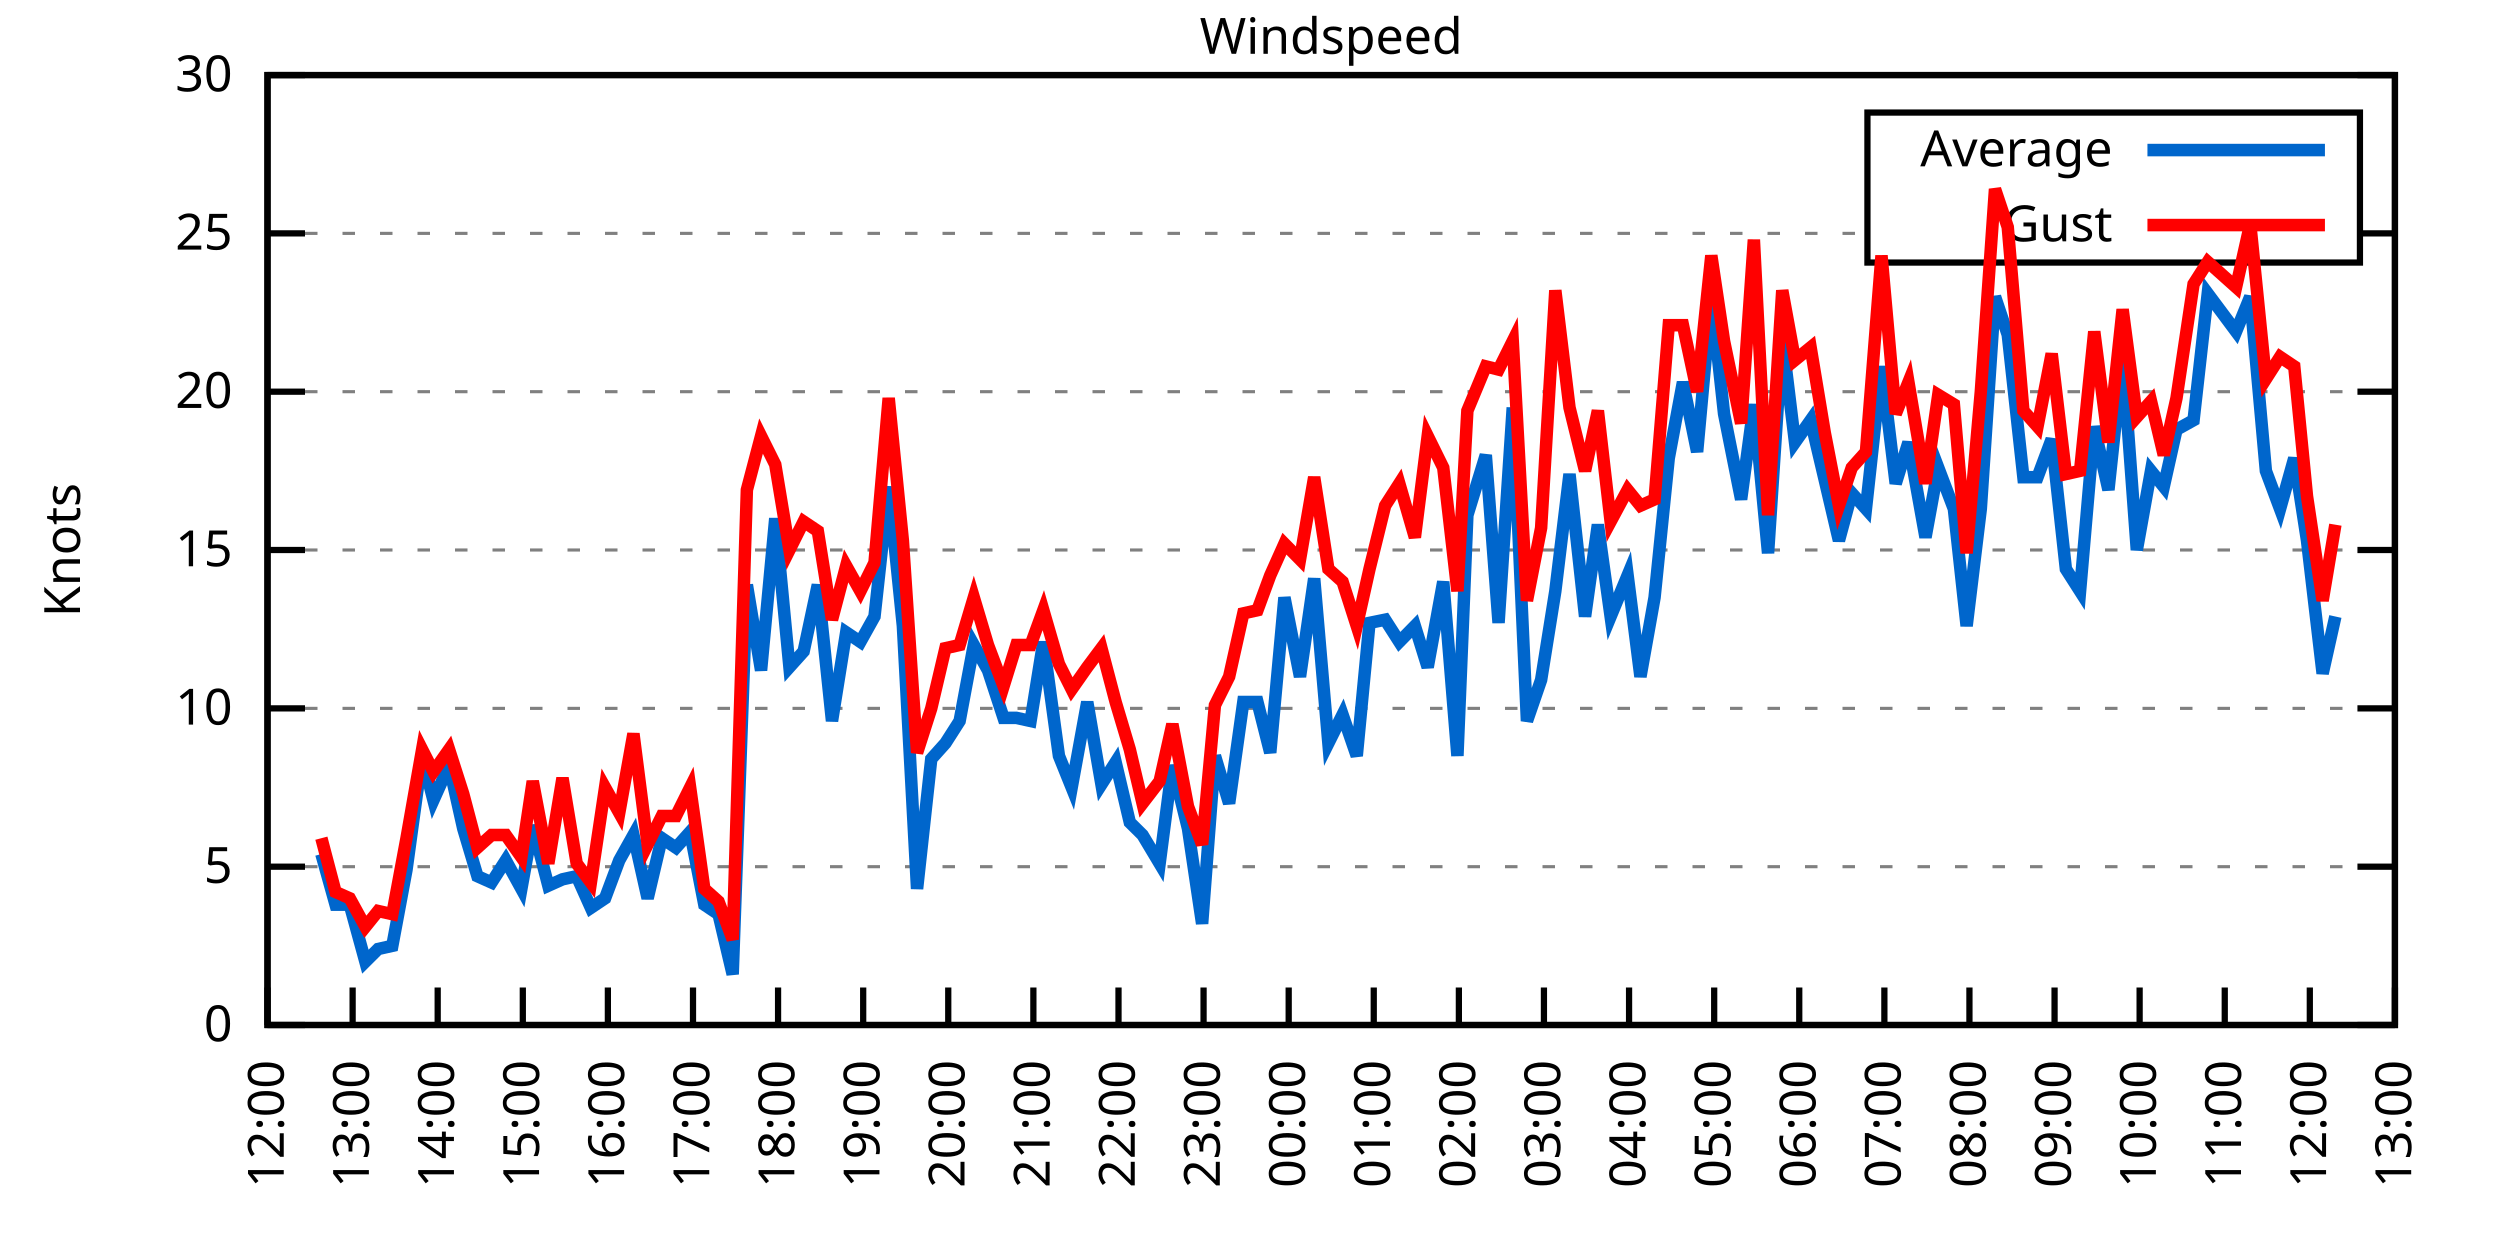
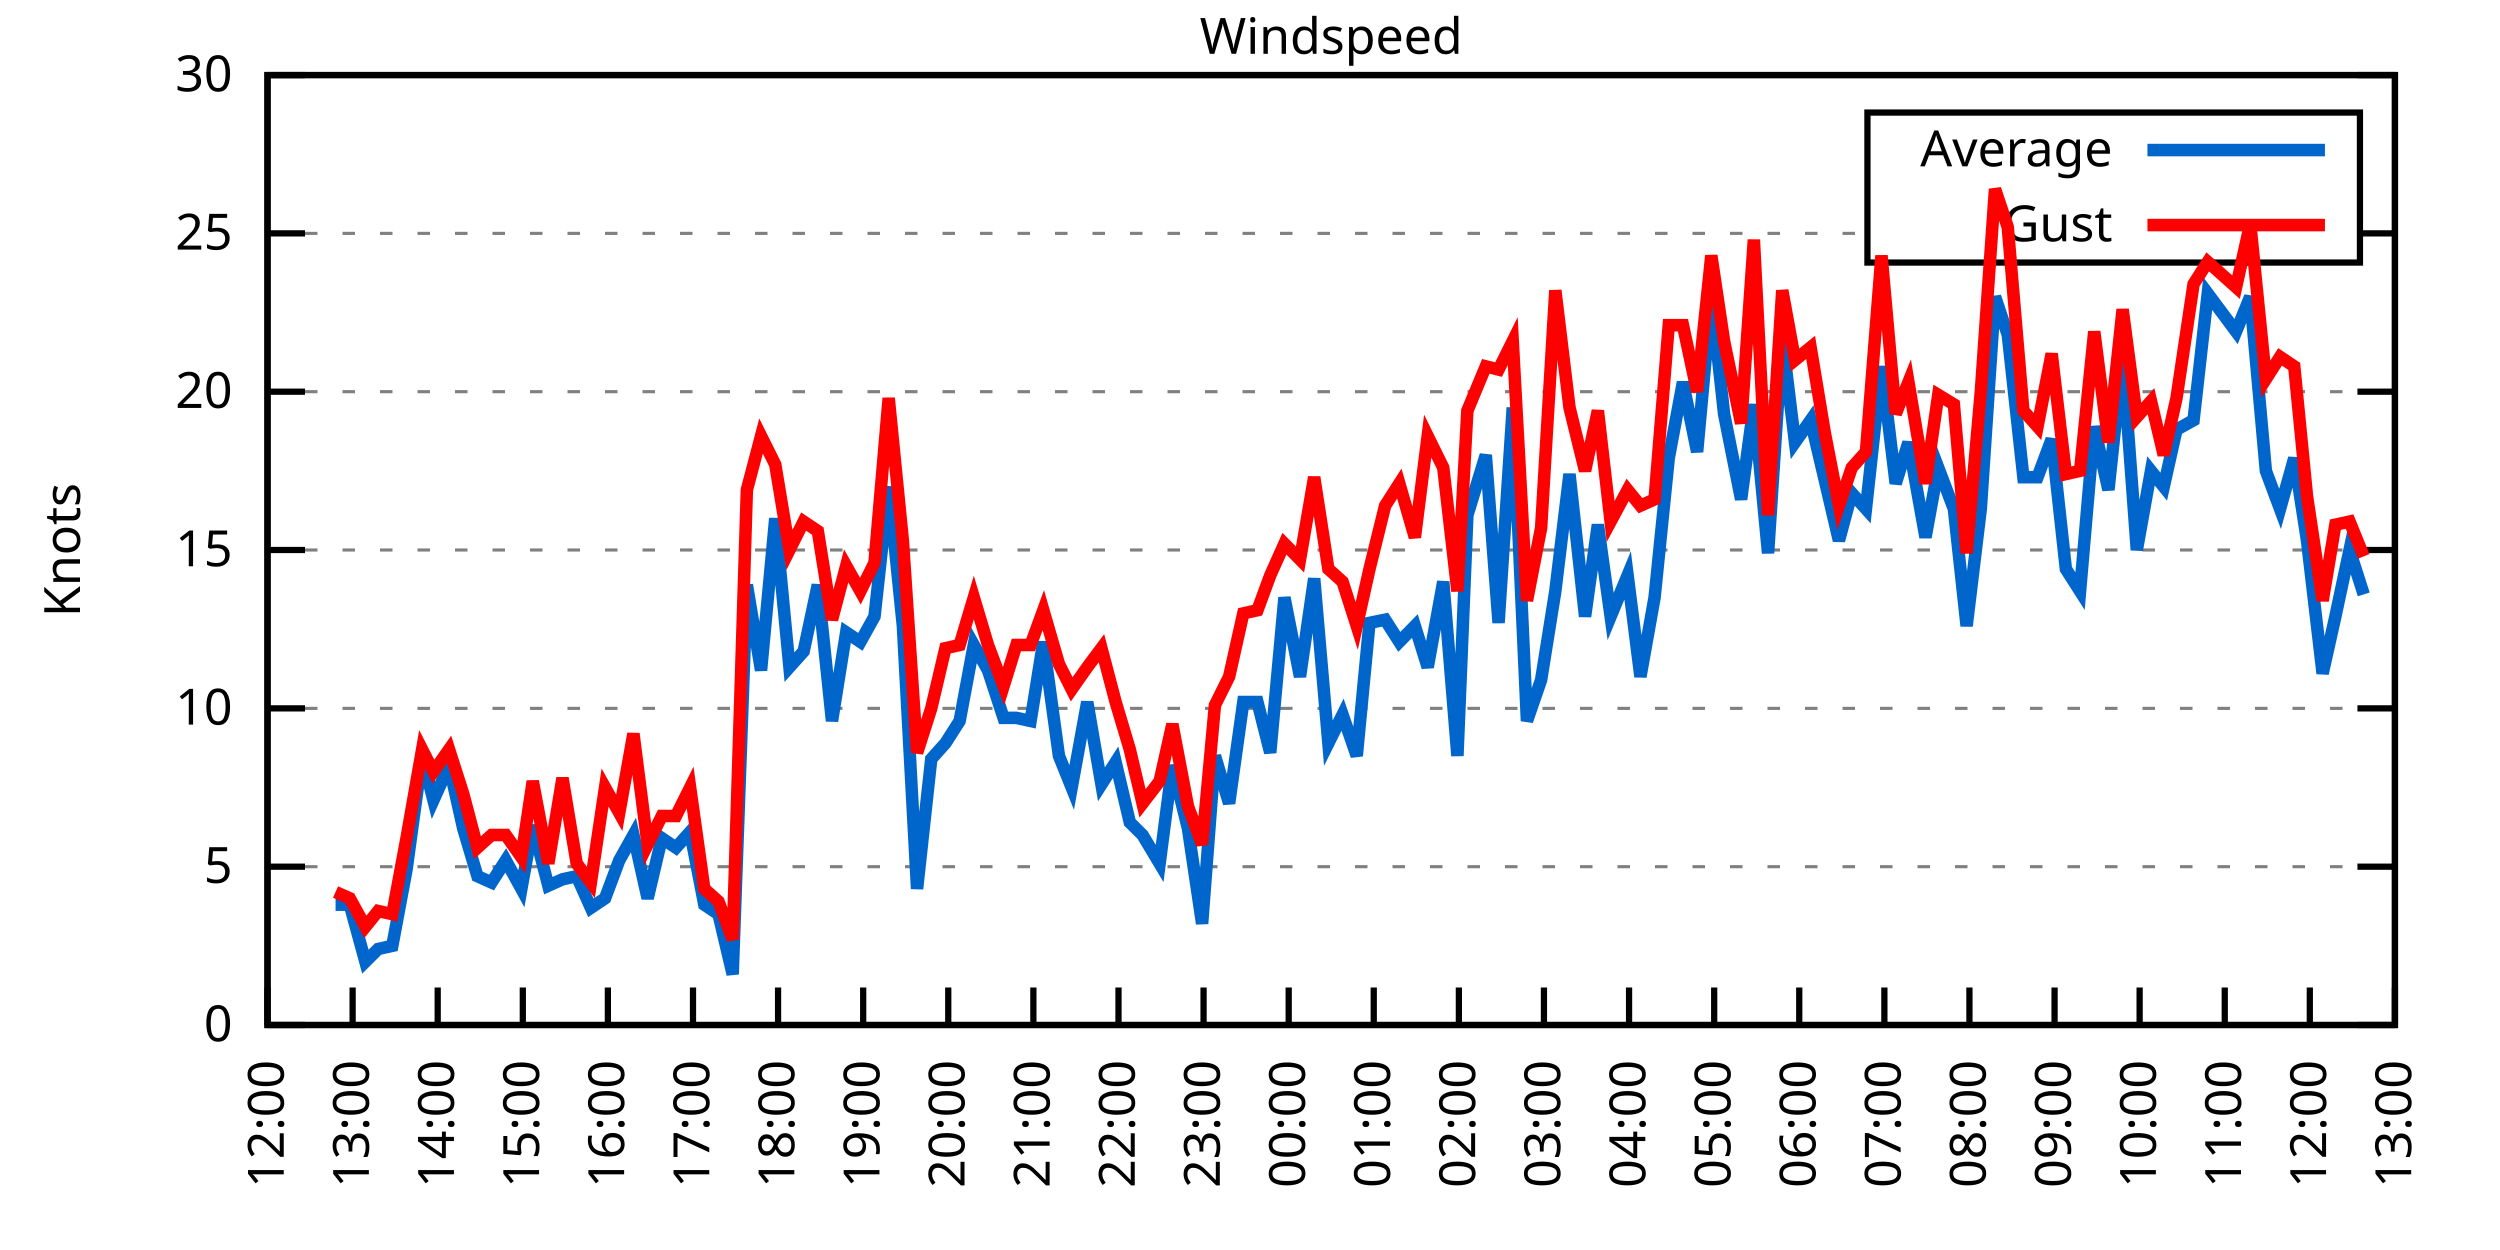
<svg xmlns="http://www.w3.org/2000/svg" xmlns:xlink="http://www.w3.org/1999/xlink" width="400" height="200" viewBox="0 0 400 200">
  <g id="gnuplot_canvas">
    <rect x="0" y="0" width="400" height="200" fill="none" />
    <defs>
      <circle id="gpDot" r="0.5" stroke-width="0.5" stroke="currentColor" />
      <path id="gpPt0" stroke-width="0.333" stroke="currentColor" d="M-1,0 h2 M0,-1 v2" />
      <path id="gpPt1" stroke-width="0.333" stroke="currentColor" d="M-1,-1 L1,1 M1,-1 L-1,1" />
      <path id="gpPt2" stroke-width="0.333" stroke="currentColor" d="M-1,0 L1,0 M0,-1 L0,1 M-1,-1 L1,1 M-1,1 L1,-1" />
      <rect id="gpPt3" stroke-width="0.333" stroke="currentColor" x="-1" y="-1" width="2" height="2" />
      <rect id="gpPt4" stroke-width="0.333" stroke="currentColor" fill="currentColor" x="-1" y="-1" width="2" height="2" />
      <circle id="gpPt5" stroke-width="0.333" stroke="currentColor" cx="0" cy="0" r="1" />
      <use xlink:href="#gpPt5" id="gpPt6" fill="currentColor" stroke="none" />
      <path id="gpPt7" stroke-width="0.333" stroke="currentColor" d="M0,-1.33 L-1.33,0.67 L1.33,0.67 z" />
      <use xlink:href="#gpPt7" id="gpPt8" fill="currentColor" stroke="none" />
      <use xlink:href="#gpPt7" id="gpPt9" stroke="currentColor" transform="rotate(180)" />
      <use xlink:href="#gpPt9" id="gpPt10" fill="currentColor" stroke="none" />
      <use xlink:href="#gpPt3" id="gpPt11" stroke="currentColor" transform="rotate(45)" />
      <use xlink:href="#gpPt11" id="gpPt12" fill="currentColor" stroke="none" />
      <path id="gpPt13" stroke-width="0.333" stroke="currentColor" d="M0,1.330 L1.265,0.411 L0.782,-1.067 L-0.782,-1.076 L-1.265,0.411 z" />
      <use xlink:href="#gpPt13" id="gpPt14" fill="currentColor" stroke="none" />
      <filter id="textbox" filterUnits="objectBoundingBox" x="0" y="0" height="1" width="1">
        <feFlood flood-color="white" flood-opacity="1" result="bgnd" />
        <feComposite in="SourceGraphic" in2="bgnd" operator="atop" />
      </filter>
      <filter id="greybox" filterUnits="objectBoundingBox" x="0" y="0" height="1" width="1">
        <feFlood flood-color="lightgrey" flood-opacity="1" result="grey" />
        <feComposite in="SourceGraphic" in2="grey" operator="atop" />
      </filter>
    </defs>
    <g fill="none" color="white" stroke="currentColor" stroke-width="1.00" stroke-linecap="butt" stroke-linejoin="miter">
</g>
    <g fill="none" color="black" stroke="currentColor" stroke-width="1.00" stroke-linecap="butt" stroke-linejoin="miter">
      <g stroke="none" shape-rendering="crispEdges">
        <polygon fill="rgb(255, 255, 255)" points="42.80,164.00 383.18,164.00 383.18,12.02 42.80,12.02 " />
      </g>
    </g>
    <g fill="none" color="black" stroke="currentColor" stroke-width="1.00" stroke-linecap="butt" stroke-linejoin="miter">
</g>
    <g fill="none" color="black" stroke="black" stroke-width="0.50" stroke-linecap="butt" stroke-linejoin="miter">
</g>
    <g fill="none" color="gray" stroke="currentColor" stroke-width="0.50" stroke-linecap="butt" stroke-linejoin="miter">
      <path stroke="gray" stroke-dasharray="2,4" class="gridline" d="M42.80,164.00 L383.19,164.00  " />
    </g>
    <g fill="none" color="gray" stroke="gray" stroke-width="1.00" stroke-linecap="butt" stroke-linejoin="miter">
</g>
    <g fill="none" color="black" stroke="currentColor" stroke-width="1.00" stroke-linecap="butt" stroke-linejoin="miter">
      <path stroke="black" d="M42.80,164.00 L48.80,164.00 M383.19,164.00 L377.19,164.00  " />
      <g transform="translate(37.20,166.60)" stroke="none" fill="black" font-family="Sans" font-size="8.00" text-anchor="end">
        <text>
          <tspan font-family="Sans"> 0</tspan>
        </text>
      </g>
    </g>
    <g fill="none" color="black" stroke="currentColor" stroke-width="1.00" stroke-linecap="butt" stroke-linejoin="miter">
</g>
    <g fill="none" color="black" stroke="black" stroke-width="0.50" stroke-linecap="butt" stroke-linejoin="miter">
</g>
    <g fill="none" color="gray" stroke="currentColor" stroke-width="0.50" stroke-linecap="butt" stroke-linejoin="miter">
      <path stroke="gray" stroke-dasharray="2,4" class="gridline" d="M42.80,138.67 L383.19,138.67  " />
    </g>
    <g fill="none" color="gray" stroke="gray" stroke-width="1.00" stroke-linecap="butt" stroke-linejoin="miter">
</g>
    <g fill="none" color="black" stroke="currentColor" stroke-width="1.00" stroke-linecap="butt" stroke-linejoin="miter">
      <path stroke="black" d="M42.80,138.67 L48.80,138.67 M383.19,138.67 L377.19,138.67  " />
      <g transform="translate(37.20,141.27)" stroke="none" fill="black" font-family="Sans" font-size="8.00" text-anchor="end">
        <text>
          <tspan font-family="Sans"> 5</tspan>
        </text>
      </g>
    </g>
    <g fill="none" color="black" stroke="currentColor" stroke-width="1.00" stroke-linecap="butt" stroke-linejoin="miter">
</g>
    <g fill="none" color="black" stroke="black" stroke-width="0.50" stroke-linecap="butt" stroke-linejoin="miter">
</g>
    <g fill="none" color="gray" stroke="currentColor" stroke-width="0.50" stroke-linecap="butt" stroke-linejoin="miter">
      <path stroke="gray" stroke-dasharray="2,4" class="gridline" d="M42.80,113.34 L383.19,113.34  " />
    </g>
    <g fill="none" color="gray" stroke="gray" stroke-width="1.00" stroke-linecap="butt" stroke-linejoin="miter">
</g>
    <g fill="none" color="black" stroke="currentColor" stroke-width="1.00" stroke-linecap="butt" stroke-linejoin="miter">
      <path stroke="black" d="M42.80,113.34 L48.80,113.34 M383.19,113.34 L377.19,113.34  " />
      <g transform="translate(37.20,115.94)" stroke="none" fill="black" font-family="Sans" font-size="8.00" text-anchor="end">
        <text>
          <tspan font-family="Sans"> 10</tspan>
        </text>
      </g>
    </g>
    <g fill="none" color="black" stroke="currentColor" stroke-width="1.00" stroke-linecap="butt" stroke-linejoin="miter">
</g>
    <g fill="none" color="black" stroke="black" stroke-width="0.50" stroke-linecap="butt" stroke-linejoin="miter">
</g>
    <g fill="none" color="gray" stroke="currentColor" stroke-width="0.50" stroke-linecap="butt" stroke-linejoin="miter">
      <path stroke="gray" stroke-dasharray="2,4" class="gridline" d="M42.80,88.00 L383.19,88.00  " />
    </g>
    <g fill="none" color="gray" stroke="gray" stroke-width="1.00" stroke-linecap="butt" stroke-linejoin="miter">
</g>
    <g fill="none" color="black" stroke="currentColor" stroke-width="1.00" stroke-linecap="butt" stroke-linejoin="miter">
      <path stroke="black" d="M42.80,88.00 L48.80,88.00 M383.19,88.00 L377.19,88.00  " />
      <g transform="translate(37.20,90.60)" stroke="none" fill="black" font-family="Sans" font-size="8.00" text-anchor="end">
        <text>
          <tspan font-family="Sans"> 15</tspan>
        </text>
      </g>
    </g>
    <g fill="none" color="black" stroke="currentColor" stroke-width="1.00" stroke-linecap="butt" stroke-linejoin="miter">
</g>
    <g fill="none" color="black" stroke="black" stroke-width="0.50" stroke-linecap="butt" stroke-linejoin="miter">
</g>
    <g fill="none" color="gray" stroke="currentColor" stroke-width="0.50" stroke-linecap="butt" stroke-linejoin="miter">
      <path stroke="gray" stroke-dasharray="2,4" class="gridline" d="M42.80,62.67 L383.19,62.67  " />
    </g>
    <g fill="none" color="gray" stroke="gray" stroke-width="1.00" stroke-linecap="butt" stroke-linejoin="miter">
</g>
    <g fill="none" color="black" stroke="currentColor" stroke-width="1.00" stroke-linecap="butt" stroke-linejoin="miter">
      <path stroke="black" d="M42.80,62.67 L48.80,62.67 M383.19,62.67 L377.19,62.67  " />
      <g transform="translate(37.20,65.27)" stroke="none" fill="black" font-family="Sans" font-size="8.00" text-anchor="end">
        <text>
          <tspan font-family="Sans"> 20</tspan>
        </text>
      </g>
    </g>
    <g fill="none" color="black" stroke="currentColor" stroke-width="1.00" stroke-linecap="butt" stroke-linejoin="miter">
</g>
    <g fill="none" color="black" stroke="black" stroke-width="0.50" stroke-linecap="butt" stroke-linejoin="miter">
</g>
    <g fill="none" color="gray" stroke="currentColor" stroke-width="0.50" stroke-linecap="butt" stroke-linejoin="miter">
      <path stroke="gray" stroke-dasharray="2,4" class="gridline" d="M42.80,37.34 L298.79,37.34 M377.59,37.34 L383.19,37.34  " />
    </g>
    <g fill="none" color="gray" stroke="gray" stroke-width="1.00" stroke-linecap="butt" stroke-linejoin="miter">
</g>
    <g fill="none" color="black" stroke="currentColor" stroke-width="1.00" stroke-linecap="butt" stroke-linejoin="miter">
      <path stroke="black" d="M42.80,37.34 L48.80,37.34 M383.19,37.34 L377.19,37.34  " />
      <g transform="translate(37.20,39.94)" stroke="none" fill="black" font-family="Sans" font-size="8.00" text-anchor="end">
        <text>
          <tspan font-family="Sans"> 25</tspan>
        </text>
      </g>
    </g>
    <g fill="none" color="black" stroke="currentColor" stroke-width="1.00" stroke-linecap="butt" stroke-linejoin="miter">
</g>
    <g fill="none" color="black" stroke="black" stroke-width="0.50" stroke-linecap="butt" stroke-linejoin="miter">
</g>
    <g fill="none" color="gray" stroke="currentColor" stroke-width="0.50" stroke-linecap="butt" stroke-linejoin="miter">
      <path stroke="gray" stroke-dasharray="2,4" class="gridline" d="M42.80,12.01 L383.19,12.01  " />
    </g>
    <g fill="none" color="gray" stroke="gray" stroke-width="1.00" stroke-linecap="butt" stroke-linejoin="miter">
</g>
    <g fill="none" color="black" stroke="currentColor" stroke-width="1.00" stroke-linecap="butt" stroke-linejoin="miter">
      <path stroke="black" d="M42.80,12.01 L48.80,12.01 M383.19,12.01 L377.19,12.01  " />
      <g transform="translate(37.20,14.61)" stroke="none" fill="black" font-family="Sans" font-size="8.00" text-anchor="end">
        <text>
          <tspan font-family="Sans"> 30</tspan>
        </text>
      </g>
    </g>
    <g fill="none" color="black" stroke="currentColor" stroke-width="1.00" stroke-linecap="butt" stroke-linejoin="miter">
      <path stroke="black" d="M42.80,164.00 L42.80,158.00  " />
      <g transform="translate(45.40,169.60) rotate(270.00)" stroke="none" fill="black" font-family="Sans" font-size="8.00" text-anchor="end">
        <text>
          <tspan font-family="Sans">12:00</tspan>
        </text>
      </g>
    </g>
    <g fill="none" color="black" stroke="currentColor" stroke-width="1.00" stroke-linecap="butt" stroke-linejoin="miter">
      <path stroke="black" d="M56.42,164.00 L56.42,158.00  " />
      <g transform="translate(59.02,169.60) rotate(270.00)" stroke="none" fill="black" font-family="Sans" font-size="8.00" text-anchor="end">
        <text>
          <tspan font-family="Sans">13:00</tspan>
        </text>
      </g>
    </g>
    <g fill="none" color="black" stroke="currentColor" stroke-width="1.00" stroke-linecap="butt" stroke-linejoin="miter">
      <path stroke="black" d="M70.03,164.00 L70.03,158.00  " />
      <g transform="translate(72.63,169.60) rotate(270.00)" stroke="none" fill="black" font-family="Sans" font-size="8.00" text-anchor="end">
        <text>
          <tspan font-family="Sans">14:00</tspan>
        </text>
      </g>
    </g>
    <g fill="none" color="black" stroke="currentColor" stroke-width="1.00" stroke-linecap="butt" stroke-linejoin="miter">
      <path stroke="black" d="M83.65,164.00 L83.65,158.00  " />
      <g transform="translate(86.25,169.60) rotate(270.00)" stroke="none" fill="black" font-family="Sans" font-size="8.00" text-anchor="end">
        <text>
          <tspan font-family="Sans">15:00</tspan>
        </text>
      </g>
    </g>
    <g fill="none" color="black" stroke="currentColor" stroke-width="1.00" stroke-linecap="butt" stroke-linejoin="miter">
      <path stroke="black" d="M97.26,164.00 L97.26,158.00  " />
      <g transform="translate(99.86,169.60) rotate(270.00)" stroke="none" fill="black" font-family="Sans" font-size="8.00" text-anchor="end">
        <text>
          <tspan font-family="Sans">16:00</tspan>
        </text>
      </g>
    </g>
    <g fill="none" color="black" stroke="currentColor" stroke-width="1.00" stroke-linecap="butt" stroke-linejoin="miter">
      <path stroke="black" d="M110.88,164.00 L110.88,158.00  " />
      <g transform="translate(113.48,169.60) rotate(270.00)" stroke="none" fill="black" font-family="Sans" font-size="8.00" text-anchor="end">
        <text>
          <tspan font-family="Sans">17:00</tspan>
        </text>
      </g>
    </g>
    <g fill="none" color="black" stroke="currentColor" stroke-width="1.00" stroke-linecap="butt" stroke-linejoin="miter">
      <path stroke="black" d="M124.49,164.00 L124.49,158.00  " />
      <g transform="translate(127.09,169.60) rotate(270.00)" stroke="none" fill="black" font-family="Sans" font-size="8.00" text-anchor="end">
        <text>
          <tspan font-family="Sans">18:00</tspan>
        </text>
      </g>
    </g>
    <g fill="none" color="black" stroke="currentColor" stroke-width="1.00" stroke-linecap="butt" stroke-linejoin="miter">
      <path stroke="black" d="M138.11,164.00 L138.11,158.00  " />
      <g transform="translate(140.71,169.60) rotate(270.00)" stroke="none" fill="black" font-family="Sans" font-size="8.00" text-anchor="end">
        <text>
          <tspan font-family="Sans">19:00</tspan>
        </text>
      </g>
    </g>
    <g fill="none" color="black" stroke="currentColor" stroke-width="1.00" stroke-linecap="butt" stroke-linejoin="miter">
      <path stroke="black" d="M151.72,164.00 L151.72,158.00  " />
      <g transform="translate(154.32,169.60) rotate(270.00)" stroke="none" fill="black" font-family="Sans" font-size="8.00" text-anchor="end">
        <text>
          <tspan font-family="Sans">20:00</tspan>
        </text>
      </g>
    </g>
    <g fill="none" color="black" stroke="currentColor" stroke-width="1.00" stroke-linecap="butt" stroke-linejoin="miter">
      <path stroke="black" d="M165.34,164.00 L165.34,158.00  " />
      <g transform="translate(167.94,169.60) rotate(270.00)" stroke="none" fill="black" font-family="Sans" font-size="8.00" text-anchor="end">
        <text>
          <tspan font-family="Sans">21:00</tspan>
        </text>
      </g>
    </g>
    <g fill="none" color="black" stroke="currentColor" stroke-width="1.00" stroke-linecap="butt" stroke-linejoin="miter">
      <path stroke="black" d="M178.96,164.00 L178.96,158.00  " />
      <g transform="translate(181.56,169.60) rotate(270.00)" stroke="none" fill="black" font-family="Sans" font-size="8.00" text-anchor="end">
        <text>
          <tspan font-family="Sans">22:00</tspan>
        </text>
      </g>
    </g>
    <g fill="none" color="black" stroke="currentColor" stroke-width="1.00" stroke-linecap="butt" stroke-linejoin="miter">
      <path stroke="black" d="M192.57,164.00 L192.57,158.00  " />
      <g transform="translate(195.17,169.60) rotate(270.00)" stroke="none" fill="black" font-family="Sans" font-size="8.00" text-anchor="end">
        <text>
          <tspan font-family="Sans">23:00</tspan>
        </text>
      </g>
    </g>
    <g fill="none" color="black" stroke="currentColor" stroke-width="1.00" stroke-linecap="butt" stroke-linejoin="miter">
      <path stroke="black" d="M206.19,164.00 L206.19,158.00  " />
      <g transform="translate(208.79,169.60) rotate(270.00)" stroke="none" fill="black" font-family="Sans" font-size="8.00" text-anchor="end">
        <text>
          <tspan font-family="Sans">00:00</tspan>
        </text>
      </g>
    </g>
    <g fill="none" color="black" stroke="currentColor" stroke-width="1.00" stroke-linecap="butt" stroke-linejoin="miter">
      <path stroke="black" d="M219.80,164.00 L219.80,158.00  " />
      <g transform="translate(222.40,169.60) rotate(270.00)" stroke="none" fill="black" font-family="Sans" font-size="8.00" text-anchor="end">
        <text>
          <tspan font-family="Sans">01:00</tspan>
        </text>
      </g>
    </g>
    <g fill="none" color="black" stroke="currentColor" stroke-width="1.00" stroke-linecap="butt" stroke-linejoin="miter">
      <path stroke="black" d="M233.42,164.00 L233.42,158.00  " />
      <g transform="translate(236.02,169.60) rotate(270.00)" stroke="none" fill="black" font-family="Sans" font-size="8.00" text-anchor="end">
        <text>
          <tspan font-family="Sans">02:00</tspan>
        </text>
      </g>
    </g>
    <g fill="none" color="black" stroke="currentColor" stroke-width="1.00" stroke-linecap="butt" stroke-linejoin="miter">
      <path stroke="black" d="M247.03,164.00 L247.03,158.00  " />
      <g transform="translate(249.63,169.60) rotate(270.00)" stroke="none" fill="black" font-family="Sans" font-size="8.00" text-anchor="end">
        <text>
          <tspan font-family="Sans">03:00</tspan>
        </text>
      </g>
    </g>
    <g fill="none" color="black" stroke="currentColor" stroke-width="1.00" stroke-linecap="butt" stroke-linejoin="miter">
      <path stroke="black" d="M260.65,164.00 L260.65,158.00  " />
      <g transform="translate(263.25,169.60) rotate(270.00)" stroke="none" fill="black" font-family="Sans" font-size="8.00" text-anchor="end">
        <text>
          <tspan font-family="Sans">04:00</tspan>
        </text>
      </g>
    </g>
    <g fill="none" color="black" stroke="currentColor" stroke-width="1.00" stroke-linecap="butt" stroke-linejoin="miter">
      <path stroke="black" d="M274.27,164.00 L274.27,158.00  " />
      <g transform="translate(276.87,169.60) rotate(270.00)" stroke="none" fill="black" font-family="Sans" font-size="8.00" text-anchor="end">
        <text>
          <tspan font-family="Sans">05:00</tspan>
        </text>
      </g>
    </g>
    <g fill="none" color="black" stroke="currentColor" stroke-width="1.00" stroke-linecap="butt" stroke-linejoin="miter">
      <path stroke="black" d="M287.88,164.00 L287.88,158.00  " />
      <g transform="translate(290.48,169.60) rotate(270.00)" stroke="none" fill="black" font-family="Sans" font-size="8.00" text-anchor="end">
        <text>
          <tspan font-family="Sans">06:00</tspan>
        </text>
      </g>
    </g>
    <g fill="none" color="black" stroke="currentColor" stroke-width="1.00" stroke-linecap="butt" stroke-linejoin="miter">
      <path stroke="black" d="M301.50,164.00 L301.50,158.00  " />
      <g transform="translate(304.10,169.60) rotate(270.00)" stroke="none" fill="black" font-family="Sans" font-size="8.00" text-anchor="end">
        <text>
          <tspan font-family="Sans">07:00</tspan>
        </text>
      </g>
    </g>
    <g fill="none" color="black" stroke="currentColor" stroke-width="1.00" stroke-linecap="butt" stroke-linejoin="miter">
      <path stroke="black" d="M315.11,164.00 L315.11,158.00  " />
      <g transform="translate(317.71,169.60) rotate(270.00)" stroke="none" fill="black" font-family="Sans" font-size="8.00" text-anchor="end">
        <text>
          <tspan font-family="Sans">08:00</tspan>
        </text>
      </g>
    </g>
    <g fill="none" color="black" stroke="currentColor" stroke-width="1.00" stroke-linecap="butt" stroke-linejoin="miter">
      <path stroke="black" d="M328.73,164.00 L328.73,158.00  " />
      <g transform="translate(331.33,169.60) rotate(270.00)" stroke="none" fill="black" font-family="Sans" font-size="8.00" text-anchor="end">
        <text>
          <tspan font-family="Sans">09:00</tspan>
        </text>
      </g>
    </g>
    <g fill="none" color="black" stroke="currentColor" stroke-width="1.00" stroke-linecap="butt" stroke-linejoin="miter">
      <path stroke="black" d="M342.34,164.00 L342.34,158.00  " />
      <g transform="translate(344.94,169.60) rotate(270.00)" stroke="none" fill="black" font-family="Sans" font-size="8.00" text-anchor="end">
        <text>
          <tspan font-family="Sans">10:00</tspan>
        </text>
      </g>
    </g>
    <g fill="none" color="black" stroke="currentColor" stroke-width="1.00" stroke-linecap="butt" stroke-linejoin="miter">
      <path stroke="black" d="M355.96,164.00 L355.96,158.00  " />
      <g transform="translate(358.56,169.60) rotate(270.00)" stroke="none" fill="black" font-family="Sans" font-size="8.00" text-anchor="end">
        <text>
          <tspan font-family="Sans">11:00</tspan>
        </text>
      </g>
    </g>
    <g fill="none" color="black" stroke="currentColor" stroke-width="1.00" stroke-linecap="butt" stroke-linejoin="miter">
      <path stroke="black" d="M369.57,164.00 L369.57,158.00  " />
      <g transform="translate(372.17,169.60) rotate(270.00)" stroke="none" fill="black" font-family="Sans" font-size="8.00" text-anchor="end">
        <text>
          <tspan font-family="Sans">12:00</tspan>
        </text>
      </g>
    </g>
    <g fill="none" color="black" stroke="currentColor" stroke-width="1.00" stroke-linecap="butt" stroke-linejoin="miter">
      <path stroke="black" d="M383.19,164.00 L383.19,158.00  " />
      <g transform="translate(385.79,169.60) rotate(270.00)" stroke="none" fill="black" font-family="Sans" font-size="8.00" text-anchor="end">
        <text>
          <tspan font-family="Sans">13:00</tspan>
        </text>
      </g>
    </g>
    <g fill="none" color="black" stroke="currentColor" stroke-width="1.00" stroke-linecap="butt" stroke-linejoin="miter">
</g>
    <g fill="none" color="black" stroke="currentColor" stroke-width="1.00" stroke-linecap="butt" stroke-linejoin="miter">
      <path stroke="black" d="M42.80,12.01 L42.80,164.00 L383.19,164.00 L383.19,12.01 L42.80,12.01 Z  " />
    </g>
    <g fill="none" color="black" stroke="currentColor" stroke-width="1.00" stroke-linecap="butt" stroke-linejoin="miter">
</g>
    <g fill="none" color="black" stroke="currentColor" stroke-width="1.00" stroke-linecap="butt" stroke-linejoin="miter">
      <path stroke="black" d="M298.79,42.01 L298.79,18.01 L377.59,18.01 L377.59,42.01 L298.79,42.01 Z  " />
    </g>
    <g id="Windspeed_plot_1">
      <g fill="none" color="white" stroke="black" stroke-width="2.00" stroke-linecap="butt" stroke-linejoin="miter">
</g>
      <g fill="none" color="black" stroke="currentColor" stroke-width="2.00" stroke-linecap="butt" stroke-linejoin="miter">
        <g transform="translate(337.99,26.61)" stroke="none" fill="black" font-family="Sans" font-size="8.00" text-anchor="end">
          <text>
            <tspan font-family="Sans">Average</tspan>
          </text>
        </g>
      </g>
      <g fill="none" color="black" stroke="currentColor" stroke-width="2.00" stroke-linecap="butt" stroke-linejoin="miter">
-         <path stroke="rgb(  0, 102, 204)" d="M343.59,24.01 L371.99,24.01 M51.42,136.64 L53.69,144.75 L55.96,144.75 L58.46,153.87 L60.50,151.84 L62.77,151.33   L65.04,139.17 L67.54,120.94 L69.35,128.03 L71.85,122.46 L74.12,132.59 L76.39,140.19 L78.65,141.20 L80.92,137.66   L83.42,142.21 L85.24,132.08 L87.73,141.71 L90.00,140.69 L92.27,140.19 L94.54,145.25 L96.81,143.73 L99.08,137.66   L101.35,133.60 L103.62,143.73 L105.89,134.11 L108.15,135.63 L110.42,133.10 L112.69,144.75 L114.96,146.27 L117.23,155.89   L119.50,93.58 L121.77,107.26 L124.04,82.94 L126.31,106.75 L128.58,104.22 L130.85,93.58 L133.12,115.36 L135.39,101.18   L137.66,102.70 L139.92,98.64 L142.19,77.87 L144.46,100.16 L146.73,142.21 L149.00,121.44 L151.27,118.91 L153.54,115.36   L155.81,103.20 L158.08,107.26 L160.57,114.86 L162.62,114.86 L164.89,115.36 L166.93,102.70 L169.43,120.94 L171.47,126.00   L173.96,112.32 L176.23,125.50 L178.50,121.95 L180.77,131.58 L182.81,133.60 L185.54,138.16 L187.58,122.46 L190.08,132.59   L192.34,147.79 L194.39,120.94 L196.66,128.54 L198.93,112.32 L201.19,112.32 L203.24,120.43 L205.51,95.60 L208.00,108.27   L210.27,92.56 L212.54,118.91 L214.81,114.35 L217.08,120.94 L219.12,99.66 L221.62,99.15 L223.89,102.70 L226.38,100.16   L228.43,106.75 L230.92,93.07 L233.19,120.94 L234.78,82.43 L237.73,72.81 L239.77,99.66 L242.04,65.21 L244.31,115.36   L246.58,108.78 L248.85,94.59 L251.12,75.85 L253.61,98.64 L255.66,83.95 L257.70,98.64 L260.42,92.06 L262.47,108.27   L264.73,95.60 L267.00,73.31 L269.27,61.15 L271.54,72.30 L273.81,47.47 L275.85,66.22 L278.58,79.90 L280.62,64.70   L282.89,88.51 L285.16,54.06 L287.20,70.78 L289.70,67.23 L291.97,76.86 L294.23,86.49 L296.28,78.89 L298.55,81.42   L301.04,58.62 L303.31,77.37 L305.35,70.78 L308.08,85.98 L310.12,74.83 L312.62,81.42 L314.66,100.16 L316.93,81.42   L319.20,47.47 L321.24,53.55 L323.74,76.35 L326.00,76.35 L328.27,70.27 L330.54,91.04 L332.81,94.59 L335.08,68.25   L337.35,78.38 L339.62,57.10 L341.89,88.00 L344.16,75.34 L346.20,77.87 L348.24,68.75 L350.97,67.23 L353.24,46.97   L357.77,53.05 L360.04,47.47 L362.54,75.34 L364.81,81.42 L367.08,73.31 L369.12,86.49 L371.62,107.76 L373.66,98.64    " />
+         <path stroke="rgb(  0, 102, 204)" d="M343.59,24.01 L371.99,24.01 M53.69,144.75 L55.96,144.75 L58.46,153.87 L60.50,151.84 L62.77,151.33 L65.04,139.17   L67.54,120.94 L69.35,128.03 L71.85,122.46 L74.12,132.59 L76.39,140.19 L78.65,141.20 L80.92,137.66 L83.42,142.21   L85.24,132.08 L87.73,141.71 L90.00,140.69 L92.27,140.19 L94.54,145.25 L96.81,143.73 L99.08,137.66 L101.35,133.60   L103.62,143.73 L105.89,134.11 L108.15,135.63 L110.42,133.10 L112.69,144.75 L114.96,146.27 L117.23,155.89 L119.50,93.58   L121.77,107.26 L124.04,82.94 L126.31,106.75 L128.58,104.22 L130.85,93.58 L133.12,115.36 L135.39,101.18 L137.66,102.70   L139.92,98.64 L142.19,77.87 L144.46,100.16 L146.73,142.21 L149.00,121.44 L151.27,118.91 L153.54,115.36 L155.81,103.20   L158.08,107.26 L160.57,114.86 L162.62,114.86 L164.89,115.36 L166.93,102.70 L169.43,120.94 L171.47,126.00 L173.96,112.32   L176.23,125.50 L178.50,121.95 L180.77,131.58 L182.81,133.60 L185.54,138.16 L187.58,122.46 L190.08,132.59 L192.34,147.79   L194.39,120.94 L196.66,128.54 L198.93,112.32 L201.19,112.32 L203.24,120.43 L205.51,95.60 L208.00,108.27 L210.27,92.56   L212.54,118.91 L214.81,114.35 L217.08,120.94 L219.12,99.66 L221.62,99.15 L223.89,102.70 L226.38,100.16 L228.43,106.75   L230.92,93.07 L233.19,120.94 L234.78,82.43 L237.73,72.81 L239.77,99.66 L242.04,65.21 L244.31,115.36 L246.58,108.78   L248.85,94.59 L251.12,75.85 L253.61,98.64 L255.66,83.95 L257.70,98.64 L260.42,92.06 L262.47,108.27 L264.73,95.60   L267.00,73.31 L269.27,61.15 L271.54,72.30 L273.81,47.47 L275.85,66.22 L278.58,79.90 L280.62,64.70 L282.89,88.51   L285.16,54.06 L287.20,70.78 L289.70,67.23 L291.97,76.86 L294.23,86.49 L296.28,78.89 L298.55,81.42 L301.04,58.62   L303.31,77.37 L305.35,70.78 L308.08,85.98 L310.12,74.83 L312.62,81.42 L314.66,100.16 L316.93,81.42 L319.20,47.47   L321.24,53.55 L323.74,76.35 L326.00,76.35 L328.27,70.27 L330.54,91.04 L332.81,94.59 L335.08,68.25 L337.35,78.38   L339.62,57.10 L341.89,88.00 L344.16,75.34 L346.20,77.87 L348.24,68.75 L350.97,67.23 L353.24,46.97 L357.77,53.05   L360.04,47.47 L362.54,75.34 L364.81,81.42 L367.08,73.31 L369.12,86.49 L371.62,107.76 L373.66,98.64 L375.93,88.00   L378.20,95.10  " />
      </g>
    </g>
    <g id="Windspeed_plot_2">
      <g fill="none" color="black" stroke="currentColor" stroke-width="2.00" stroke-linecap="butt" stroke-linejoin="miter">
        <g transform="translate(337.99,38.61)" stroke="none" fill="black" font-family="Sans" font-size="8.00" text-anchor="end">
          <text>
            <tspan font-family="Sans">Gust</tspan>
          </text>
        </g>
      </g>
      <g fill="none" color="black" stroke="currentColor" stroke-width="2.00" stroke-linecap="butt" stroke-linejoin="miter">
-         <path stroke="rgb(255,   0,   0)" d="M343.59,36.01 L371.99,36.01 M51.42,134.11 L53.69,142.72 L55.96,143.73 L58.46,148.29 L60.50,145.76 L62.77,146.27   L65.04,134.11 L67.54,119.92 L69.35,123.47 L71.85,119.92 L74.12,127.02 L76.39,135.63 L78.65,133.60 L80.92,133.60   L83.42,137.15 L85.24,124.99 L87.73,138.16 L90.00,124.48 L92.27,138.16 L94.54,141.20 L96.81,126.00 L99.08,130.06   L101.35,117.39 L103.62,135.12 L105.89,130.56 L108.15,130.56 L110.42,126.00 L112.69,142.21 L114.96,144.24 L117.23,150.32   L119.50,78.38 L121.77,69.77 L124.04,74.33 L126.31,88.00 L128.58,83.45 L130.85,84.97 L133.12,99.15 L135.39,90.54   L137.66,94.59 L139.92,90.03 L142.19,63.69 L144.46,86.49 L146.73,120.43 L149.00,113.34 L151.27,103.71 L153.54,103.20   L155.81,95.60 L158.08,103.20 L160.57,109.79 L162.62,103.20 L164.89,103.20 L166.93,97.63 L169.43,106.24 L171.47,110.30   L173.96,106.75 L176.23,103.71 L178.50,112.32 L180.77,119.92 L182.81,128.54 L185.54,124.99 L187.58,115.87 L190.08,129.04   L192.34,135.12 L194.39,112.83 L196.66,108.27 L198.93,98.14 L201.19,97.63 L203.24,92.06 L205.51,86.99 L208.00,89.52   L210.27,76.35 L212.54,91.04 L214.81,93.07 L217.08,100.16 L219.12,91.04 L221.62,80.91 L223.89,77.37 L226.38,85.98   L228.43,69.77 L230.92,74.83 L233.19,94.59 L234.78,65.71 L237.73,58.62 L239.77,59.13 L242.04,54.57 L244.31,96.11   L246.58,84.46 L248.85,46.46 L251.12,65.21 L253.61,75.34 L255.66,65.71 L257.70,83.45 L260.42,78.38 L262.47,80.91   L264.73,79.90 L267.00,52.03 L269.27,52.03 L271.54,62.67 L273.81,40.89 L275.85,54.57 L278.58,67.74 L280.62,38.35   L282.89,82.43 L285.16,46.46 L287.20,57.61 L289.70,55.58 L291.97,69.26 L294.23,80.91 L296.28,74.83 L298.55,72.30   L301.04,40.89 L303.31,66.22 L305.35,61.15 L308.08,77.37 L310.12,63.18 L312.62,64.70 L314.66,88.51 L316.93,62.67   L319.20,30.25 L321.24,36.33 L323.74,65.71 L326.00,68.25 L328.27,56.59 L330.54,75.85 L332.81,75.34 L335.08,53.05   L337.35,70.78 L339.62,49.50 L341.89,66.73 L344.16,64.19 L346.20,72.81 L348.24,63.69 L350.97,45.45 L353.24,41.90   L357.77,45.95 L360.04,35.82 L362.54,60.65 L364.81,57.10 L367.08,58.62 L369.12,79.39 L371.62,96.11 L373.66,83.95    " />
+         <path stroke="rgb(255,   0,   0)" d="M343.59,36.01 L371.99,36.01 M53.69,142.72 L55.96,143.73 L58.46,148.29 L60.50,145.76 L62.77,146.27 L65.04,134.11   L67.54,119.92 L69.35,123.47 L71.85,119.92 L74.12,127.02 L76.39,135.63 L78.65,133.60 L80.92,133.60 L83.42,137.15   L85.24,124.99 L87.73,138.16 L90.00,124.48 L92.27,138.16 L94.54,141.20 L96.81,126.00 L99.08,130.06 L101.35,117.39   L103.62,135.12 L105.89,130.56 L108.15,130.56 L110.42,126.00 L112.69,142.21 L114.96,144.24 L117.23,150.32 L119.50,78.38   L121.77,69.77 L124.04,74.33 L126.31,88.00 L128.58,83.45 L130.85,84.97 L133.12,99.15 L135.39,90.54 L137.66,94.59   L139.92,90.03 L142.19,63.69 L144.46,86.49 L146.73,120.43 L149.00,113.34 L151.27,103.71 L153.54,103.20 L155.81,95.60   L158.08,103.20 L160.57,109.79 L162.62,103.20 L164.89,103.20 L166.93,97.63 L169.43,106.24 L171.47,110.30 L173.96,106.75   L176.23,103.71 L178.50,112.32 L180.77,119.92 L182.81,128.54 L185.54,124.99 L187.58,115.87 L190.08,129.04 L192.34,135.12   L194.39,112.83 L196.66,108.27 L198.93,98.14 L201.19,97.63 L203.24,92.06 L205.51,86.99 L208.00,89.52 L210.27,76.35   L212.54,91.04 L214.81,93.07 L217.08,100.16 L219.12,91.04 L221.62,80.91 L223.89,77.37 L226.38,85.98 L228.43,69.77   L230.92,74.83 L233.19,94.59 L234.78,65.71 L237.73,58.62 L239.77,59.13 L242.04,54.57 L244.31,96.11 L246.58,84.46   L248.85,46.46 L251.12,65.21 L253.61,75.34 L255.66,65.71 L257.70,83.45 L260.42,78.38 L262.47,80.91 L264.73,79.90   L267.00,52.03 L269.27,52.03 L271.54,62.67 L273.81,40.89 L275.85,54.57 L278.58,67.74 L280.62,38.35 L282.89,82.43   L285.16,46.46 L287.20,57.61 L289.70,55.58 L291.97,69.26 L294.23,80.91 L296.28,74.83 L298.55,72.30 L301.04,40.89   L303.31,66.22 L305.35,61.15 L308.08,77.37 L310.12,63.18 L312.62,64.70 L314.66,88.51 L316.93,62.67 L319.20,30.25   L321.24,36.33 L323.74,65.71 L326.00,68.25 L328.27,56.59 L330.54,75.85 L332.81,75.34 L335.08,53.05 L337.35,70.78   L339.62,49.50 L341.89,66.73 L344.16,64.19 L346.20,72.81 L348.24,63.69 L350.97,45.45 L353.24,41.90 L357.77,45.95   L360.04,35.82 L362.54,60.65 L364.81,57.10 L367.08,58.62 L369.12,79.39 L371.62,96.11 L373.66,83.95 L375.93,83.45   L378.20,89.02  " />
      </g>
    </g>
    <g fill="none" color="black" stroke="currentColor" stroke-width="2.00" stroke-linecap="butt" stroke-linejoin="miter">
</g>
    <g fill="none" color="black" stroke="black" stroke-width="1.00" stroke-linecap="butt" stroke-linejoin="miter">
</g>
    <g fill="none" color="black" stroke="currentColor" stroke-width="1.00" stroke-linecap="butt" stroke-linejoin="miter">
      <path stroke="black" d="M42.80,12.01 L42.80,164.00 L383.19,164.00 L383.19,12.01 L42.80,12.01 Z  " />
      <g transform="translate(12.80,88.01) rotate(270.00)" stroke="none" fill="black" font-family="Sans" font-size="8.00" text-anchor="middle">
        <text>
          <tspan font-family="Sans">Knots</tspan>
        </text>
      </g>
    </g>
    <g fill="none" color="black" stroke="currentColor" stroke-width="1.00" stroke-linecap="butt" stroke-linejoin="miter">
</g>
    <g fill="none" color="black" stroke="currentColor" stroke-width="1.00" stroke-linecap="butt" stroke-linejoin="miter">
      <g transform="translate(212.99,8.61)" stroke="none" fill="black" font-family="Sans" font-size="8.00" text-anchor="middle">
        <text>
          <tspan font-family="Sans">Windspeed</tspan>
        </text>
      </g>
    </g>
    <g fill="none" color="black" stroke="currentColor" stroke-width="1.00" stroke-linecap="butt" stroke-linejoin="miter">
</g>
  </g>
</svg>
